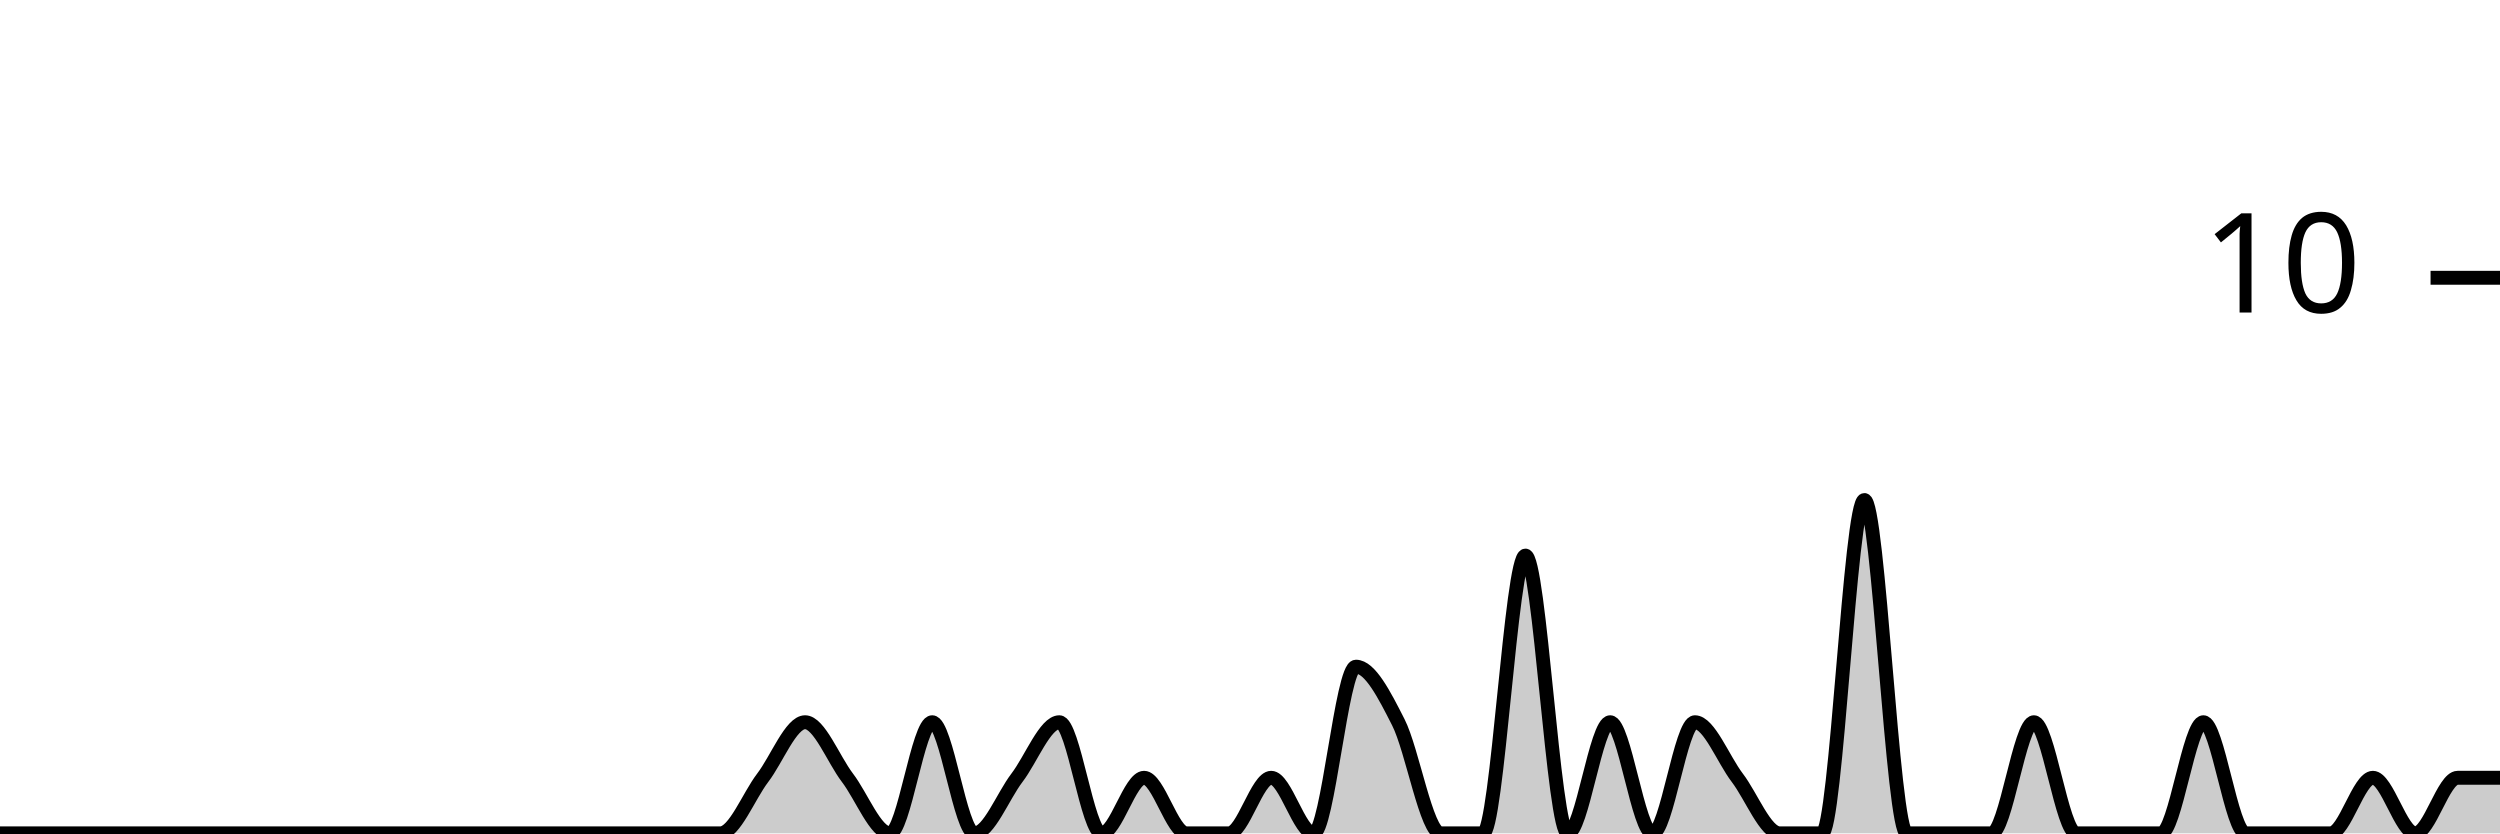
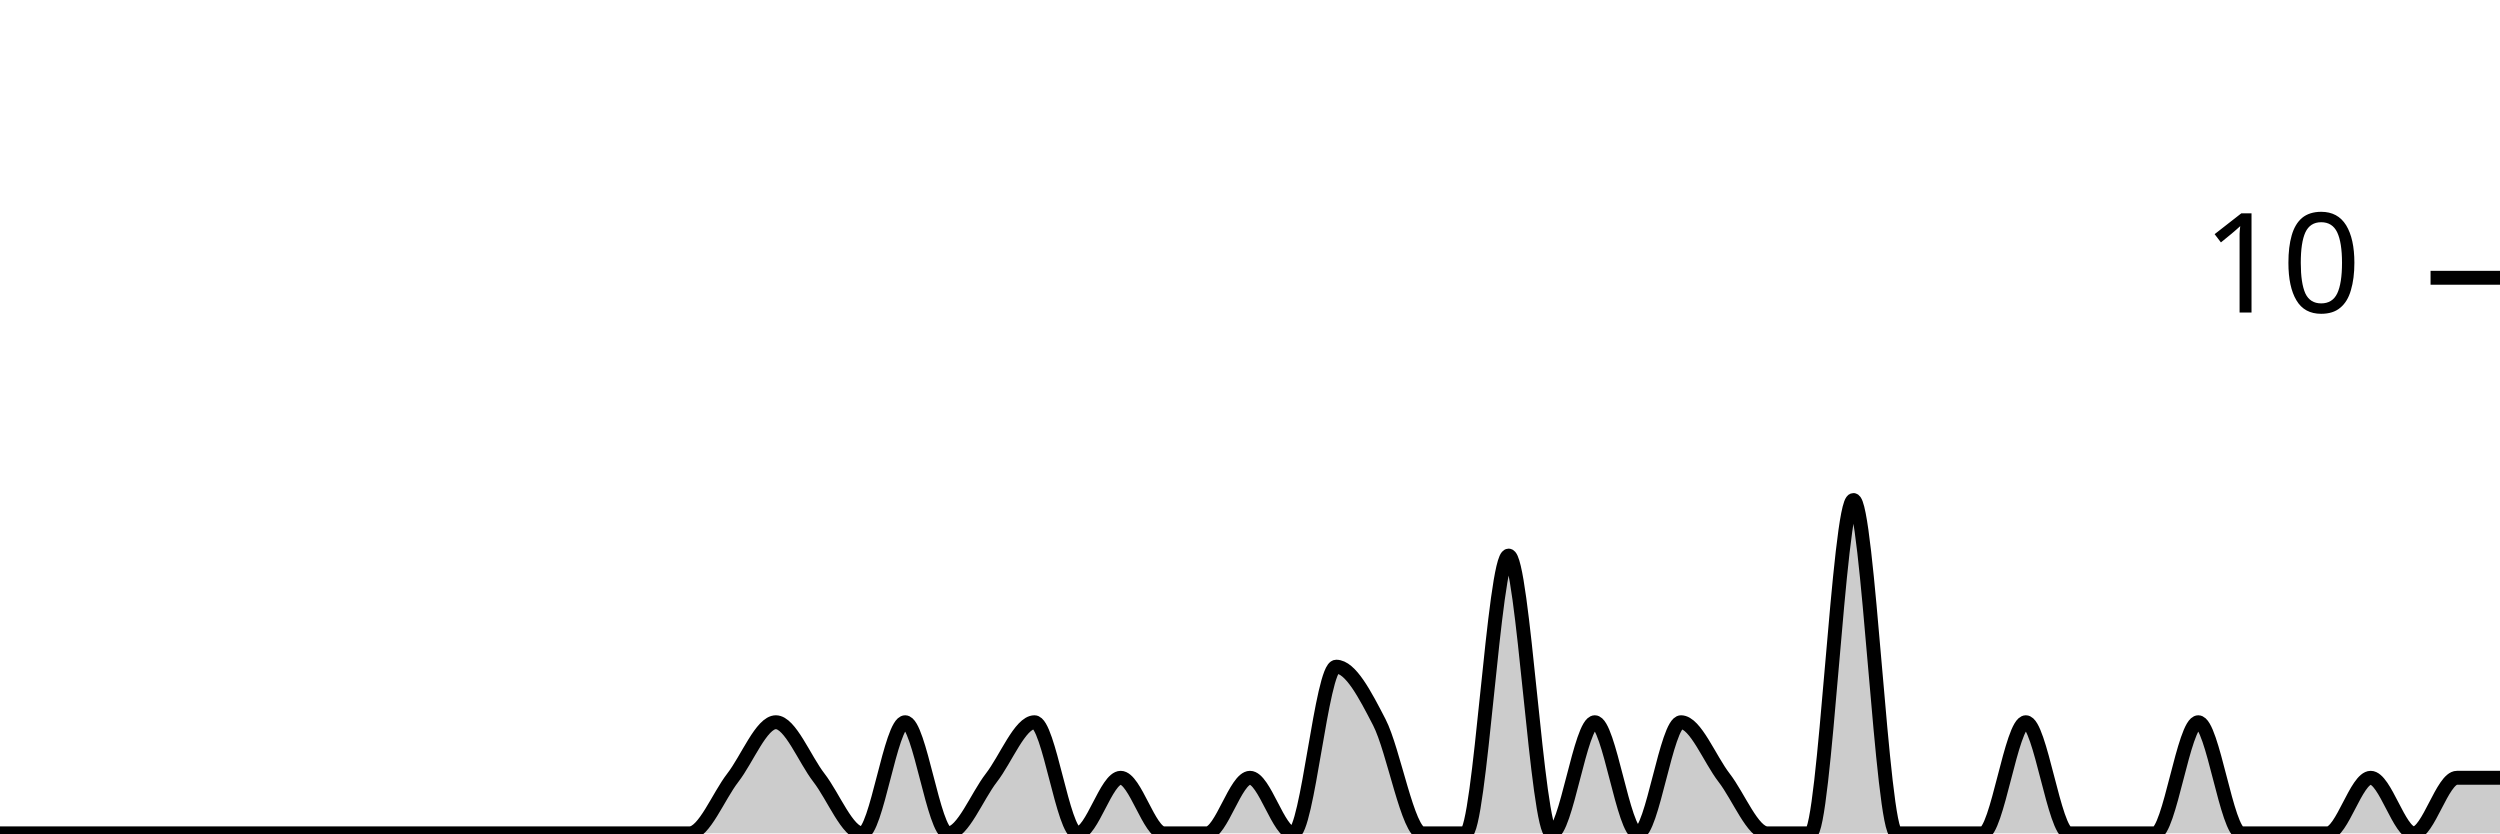
<svg xmlns="http://www.w3.org/2000/svg" viewBox="0 0 180 60">
  <g transform="translate(0,20)">
-     <path class="area" fill="rgba(0, 0, 0, 0.2)" d="M0,40C1.017,40,2.034,40,3.051,40C4.068,40,5.085,40,6.102,40C7.119,40,8.136,40,9.153,40C10.169,40,11.186,40,12.203,40C13.22,40,14.237,40,15.254,40C16.271,40,17.288,40,18.305,40C19.322,40,20.339,40,21.356,40C22.373,40,23.39,40,24.407,40C25.424,40,26.441,40,27.458,40C28.475,40,29.492,40,30.508,40C31.525,40,32.542,40,33.559,40C34.576,40,35.593,40,36.61,40C37.627,40,38.644,40,39.661,40C40.678,40,41.695,40,42.712,40C43.729,40,44.746,40,45.763,40C46.78,40,47.797,40,48.814,40C49.831,40,50.847,40,51.864,40C52.881,40,53.898,37.333,54.915,36C55.932,34.667,56.949,32,57.966,32C58.983,32,60,34.667,61.017,36C62.034,37.333,63.051,40,64.068,40C65.085,40,66.102,32,67.119,32C68.136,32,69.153,40,70.169,40C71.186,40,72.203,37.333,73.22,36C74.237,34.667,75.254,32,76.271,32C77.288,32,78.305,40,79.322,40C80.339,40,81.356,36,82.373,36C83.39,36,84.407,40,85.424,40C86.441,40,87.458,40,88.475,40C89.492,40,90.508,36,91.525,36C92.542,36,93.559,40,94.576,40C95.593,40,96.61,28,97.627,28C98.644,28,99.661,30,100.678,32C101.695,34,102.712,40,103.729,40C104.746,40,105.763,40,106.78,40C107.797,40,108.814,20,109.831,20C110.847,20,111.864,40,112.881,40C113.898,40,114.915,32,115.932,32C116.949,32,117.966,40,118.983,40C120,40,121.017,32,122.034,32C123.051,32,124.068,34.667,125.085,36C126.102,37.333,127.119,40,128.136,40C129.153,40,130.169,40,131.186,40C132.203,40,133.22,16,134.237,16C135.254,16,136.271,40,137.288,40C138.305,40,139.322,40,140.339,40C141.356,40,142.373,40,143.39,40C144.407,40,145.424,32,146.441,32C147.458,32,148.475,40,149.492,40C150.508,40,151.525,40,152.542,40C153.559,40,154.576,40,155.593,40C156.61,40,157.627,32,158.644,32C159.661,32,160.678,40,161.695,40C162.712,40,163.729,40,164.746,40C165.763,40,166.78,40,167.797,40C168.814,40,169.831,36,170.847,36C171.864,36,172.881,40,173.898,40C174.915,40,175.932,36,176.949,36C177.966,36,178.983,36,180,36L180,40C178.983,40,177.966,40,176.949,40C175.932,40,174.915,40,173.898,40C172.881,40,171.864,40,170.847,40C169.831,40,168.814,40,167.797,40C166.78,40,165.763,40,164.746,40C163.729,40,162.712,40,161.695,40C160.678,40,159.661,40,158.644,40C157.627,40,156.61,40,155.593,40C154.576,40,153.559,40,152.542,40C151.525,40,150.508,40,149.492,40C148.475,40,147.458,40,146.441,40C145.424,40,144.407,40,143.39,40C142.373,40,141.356,40,140.339,40C139.322,40,138.305,40,137.288,40C136.271,40,135.254,40,134.237,40C133.22,40,132.203,40,131.186,40C130.169,40,129.153,40,128.136,40C127.119,40,126.102,40,125.085,40C124.068,40,123.051,40,122.034,40C121.017,40,120,40,118.983,40C117.966,40,116.949,40,115.932,40C114.915,40,113.898,40,112.881,40C111.864,40,110.847,40,109.831,40C108.814,40,107.797,40,106.78,40C105.763,40,104.746,40,103.729,40C102.712,40,101.695,40,100.678,40C99.661,40,98.644,40,97.627,40C96.61,40,95.593,40,94.576,40C93.559,40,92.542,40,91.525,40C90.508,40,89.492,40,88.475,40C87.458,40,86.441,40,85.424,40C84.407,40,83.39,40,82.373,40C81.356,40,80.339,40,79.322,40C78.305,40,77.288,40,76.271,40C75.254,40,74.237,40,73.22,40C72.203,40,71.186,40,70.169,40C69.153,40,68.136,40,67.119,40C66.102,40,65.085,40,64.068,40C63.051,40,62.034,40,61.017,40C60,40,58.983,40,57.966,40C56.949,40,55.932,40,54.915,40C53.898,40,52.881,40,51.864,40C50.847,40,49.831,40,48.814,40C47.797,40,46.78,40,45.763,40C44.746,40,43.729,40,42.712,40C41.695,40,40.678,40,39.661,40C38.644,40,37.627,40,36.61,40C35.593,40,34.576,40,33.559,40C32.542,40,31.525,40,30.508,40C29.492,40,28.475,40,27.458,40C26.441,40,25.424,40,24.407,40C23.39,40,22.373,40,21.356,40C20.339,40,19.322,40,18.305,40C17.288,40,16.271,40,15.254,40C14.237,40,13.22,40,12.203,40C11.186,40,10.169,40,9.153,40C8.136,40,7.119,40,6.102,40C5.085,40,4.068,40,3.051,40C2.034,40,1.017,40,0,40Z" />
-     <path class="line" stroke="black" fill="none" d="M0,40C1.017,40,2.034,40,3.051,40C4.068,40,5.085,40,6.102,40C7.119,40,8.136,40,9.153,40C10.169,40,11.186,40,12.203,40C13.22,40,14.237,40,15.254,40C16.271,40,17.288,40,18.305,40C19.322,40,20.339,40,21.356,40C22.373,40,23.39,40,24.407,40C25.424,40,26.441,40,27.458,40C28.475,40,29.492,40,30.508,40C31.525,40,32.542,40,33.559,40C34.576,40,35.593,40,36.61,40C37.627,40,38.644,40,39.661,40C40.678,40,41.695,40,42.712,40C43.729,40,44.746,40,45.763,40C46.78,40,47.797,40,48.814,40C49.831,40,50.847,40,51.864,40C52.881,40,53.898,37.333,54.915,36C55.932,34.667,56.949,32,57.966,32C58.983,32,60,34.667,61.017,36C62.034,37.333,63.051,40,64.068,40C65.085,40,66.102,32,67.119,32C68.136,32,69.153,40,70.169,40C71.186,40,72.203,37.333,73.22,36C74.237,34.667,75.254,32,76.271,32C77.288,32,78.305,40,79.322,40C80.339,40,81.356,36,82.373,36C83.39,36,84.407,40,85.424,40C86.441,40,87.458,40,88.475,40C89.492,40,90.508,36,91.525,36C92.542,36,93.559,40,94.576,40C95.593,40,96.61,28,97.627,28C98.644,28,99.661,30,100.678,32C101.695,34,102.712,40,103.729,40C104.746,40,105.763,40,106.78,40C107.797,40,108.814,20,109.831,20C110.847,20,111.864,40,112.881,40C113.898,40,114.915,32,115.932,32C116.949,32,117.966,40,118.983,40C120,40,121.017,32,122.034,32C123.051,32,124.068,34.667,125.085,36C126.102,37.333,127.119,40,128.136,40C129.153,40,130.169,40,131.186,40C132.203,40,133.22,16,134.237,16C135.254,16,136.271,40,137.288,40C138.305,40,139.322,40,140.339,40C141.356,40,142.373,40,143.39,40C144.407,40,145.424,32,146.441,32C147.458,32,148.475,40,149.492,40C150.508,40,151.525,40,152.542,40C153.559,40,154.576,40,155.593,40C156.61,40,157.627,32,158.644,32C159.661,32,160.678,40,161.695,40C162.712,40,163.729,40,164.746,40C165.763,40,166.78,40,167.797,40C168.814,40,169.831,36,170.847,36C171.864,36,172.881,40,173.898,40C174.915,40,175.932,36,176.949,36C177.966,36,178.983,36,180,36" />
+     <path class="area" fill="rgba(0, 0, 0, 0.2)" d="M0,40C1.034,40,2.069,40,3.103,40C4.138,40,5.172,40,6.207,40C7.241,40,8.276,40,9.31,40C10.345,40,11.379,40,12.414,40C13.448,40,14.483,40,15.517,40C16.552,40,17.586,40,18.621,40C19.655,40,20.69,40,21.724,40C22.759,40,23.793,40,24.828,40C25.862,40,26.897,40,27.931,40C28.966,40,30,40,31.034,40C32.069,40,33.103,40,34.138,40C35.172,40,36.207,40,37.241,40C38.276,40,39.31,40,40.345,40C41.379,40,42.414,40,43.448,40C44.483,40,45.517,40,46.552,40C47.586,40,48.621,40,49.655,40C50.69,40,51.724,37.333,52.759,36C53.793,34.667,54.828,32,55.862,32C56.897,32,57.931,34.667,58.966,36C60,37.333,61.034,40,62.069,40C63.103,40,64.138,32,65.172,32C66.207,32,67.241,40,68.276,40C69.31,40,70.345,37.333,71.379,36C72.414,34.667,73.448,32,74.483,32C75.517,32,76.552,40,77.586,40C78.621,40,79.655,36,80.69,36C81.724,36,82.759,40,83.793,40C84.828,40,85.862,40,86.897,40C87.931,40,88.966,36,90,36C91.034,36,92.069,40,93.103,40C94.138,40,95.172,28,96.207,28C97.241,28,98.276,30,99.31,32C100.345,34,101.379,40,102.414,40C103.448,40,104.483,40,105.517,40C106.552,40,107.586,20,108.621,20C109.655,20,110.69,40,111.724,40C112.759,40,113.793,32,114.828,32C115.862,32,116.897,40,117.931,40C118.966,40,120,32,121.034,32C122.069,32,123.103,34.667,124.138,36C125.172,37.333,126.207,40,127.241,40C128.276,40,129.31,40,130.345,40C131.379,40,132.414,16,133.448,16C134.483,16,135.517,40,136.552,40C137.586,40,138.621,40,139.655,40C140.69,40,141.724,40,142.759,40C143.793,40,144.828,32,145.862,32C146.897,32,147.931,40,148.966,40C150,40,151.034,40,152.069,40C153.103,40,154.138,40,155.172,40C156.207,40,157.241,32,158.276,32C159.31,32,160.345,40,161.379,40C162.414,40,163.448,40,164.483,40C165.517,40,166.552,40,167.586,40C168.621,40,169.655,36,170.69,36C171.724,36,172.759,40,173.793,40C174.828,40,175.862,36,176.897,36C177.931,36,178.966,36,180,36L180,40C178.966,40,177.931,40,176.897,40C175.862,40,174.828,40,173.793,40C172.759,40,171.724,40,170.69,40C169.655,40,168.621,40,167.586,40C166.552,40,165.517,40,164.483,40C163.448,40,162.414,40,161.379,40C160.345,40,159.31,40,158.276,40C157.241,40,156.207,40,155.172,40C154.138,40,153.103,40,152.069,40C151.034,40,150,40,148.966,40C147.931,40,146.897,40,145.862,40C144.828,40,143.793,40,142.759,40C141.724,40,140.69,40,139.655,40C138.621,40,137.586,40,136.552,40C135.517,40,134.483,40,133.448,40C132.414,40,131.379,40,130.345,40C129.31,40,128.276,40,127.241,40C126.207,40,125.172,40,124.138,40C123.103,40,122.069,40,121.034,40C120,40,118.966,40,117.931,40C116.897,40,115.862,40,114.828,40C113.793,40,112.759,40,111.724,40C110.69,40,109.655,40,108.621,40C107.586,40,106.552,40,105.517,40C104.483,40,103.448,40,102.414,40C101.379,40,100.345,40,99.31,40C98.276,40,97.241,40,96.207,40C95.172,40,94.138,40,93.103,40C92.069,40,91.034,40,90,40C88.966,40,87.931,40,86.897,40C85.862,40,84.828,40,83.793,40C82.759,40,81.724,40,80.69,40C79.655,40,78.621,40,77.586,40C76.552,40,75.517,40,74.483,40C73.448,40,72.414,40,71.379,40C70.345,40,69.31,40,68.276,40C67.241,40,66.207,40,65.172,40C64.138,40,63.103,40,62.069,40C61.034,40,60,40,58.966,40C57.931,40,56.897,40,55.862,40C54.828,40,53.793,40,52.759,40C51.724,40,50.69,40,49.655,40C48.621,40,47.586,40,46.552,40C45.517,40,44.483,40,43.448,40C42.414,40,41.379,40,40.345,40C39.31,40,38.276,40,37.241,40C36.207,40,35.172,40,34.138,40C33.103,40,32.069,40,31.034,40C30,40,28.966,40,27.931,40C26.897,40,25.862,40,24.828,40C23.793,40,22.759,40,21.724,40C20.69,40,19.655,40,18.621,40C17.586,40,16.552,40,15.517,40C14.483,40,13.448,40,12.414,40C11.379,40,10.345,40,9.31,40C8.276,40,7.241,40,6.207,40C5.172,40,4.138,40,3.103,40C2.069,40,1.034,40,0,40Z" />
+     <path class="line" stroke="black" fill="none" d="M0,40C1.034,40,2.069,40,3.103,40C4.138,40,5.172,40,6.207,40C7.241,40,8.276,40,9.31,40C10.345,40,11.379,40,12.414,40C13.448,40,14.483,40,15.517,40C16.552,40,17.586,40,18.621,40C19.655,40,20.69,40,21.724,40C22.759,40,23.793,40,24.828,40C25.862,40,26.897,40,27.931,40C28.966,40,30,40,31.034,40C32.069,40,33.103,40,34.138,40C35.172,40,36.207,40,37.241,40C38.276,40,39.31,40,40.345,40C41.379,40,42.414,40,43.448,40C44.483,40,45.517,40,46.552,40C47.586,40,48.621,40,49.655,40C50.69,40,51.724,37.333,52.759,36C53.793,34.667,54.828,32,55.862,32C56.897,32,57.931,34.667,58.966,36C60,37.333,61.034,40,62.069,40C63.103,40,64.138,32,65.172,32C66.207,32,67.241,40,68.276,40C69.31,40,70.345,37.333,71.379,36C72.414,34.667,73.448,32,74.483,32C75.517,32,76.552,40,77.586,40C78.621,40,79.655,36,80.69,36C81.724,36,82.759,40,83.793,40C84.828,40,85.862,40,86.897,40C87.931,40,88.966,36,90,36C91.034,36,92.069,40,93.103,40C94.138,40,95.172,28,96.207,28C97.241,28,98.276,30,99.31,32C100.345,34,101.379,40,102.414,40C103.448,40,104.483,40,105.517,40C106.552,40,107.586,20,108.621,20C109.655,20,110.69,40,111.724,40C112.759,40,113.793,32,114.828,32C115.862,32,116.897,40,117.931,40C118.966,40,120,32,121.034,32C122.069,32,123.103,34.667,124.138,36C125.172,37.333,126.207,40,127.241,40C128.276,40,129.31,40,130.345,40C131.379,40,132.414,16,133.448,16C134.483,16,135.517,40,136.552,40C137.586,40,138.621,40,139.655,40C140.69,40,141.724,40,142.759,40C143.793,40,144.828,32,145.862,32C146.897,32,147.931,40,148.966,40C150,40,151.034,40,152.069,40C153.103,40,154.138,40,155.172,40C156.207,40,157.241,32,158.276,32C159.31,32,160.345,40,161.379,40C162.414,40,163.448,40,164.483,40C165.517,40,166.552,40,167.586,40C168.621,40,169.655,36,170.69,36C171.724,36,172.759,40,173.793,40C174.828,40,175.862,36,176.897,36C177.931,36,178.966,36,180,36" />
    <path class="axis-ceiling" stroke-width="1" stroke="black" fill="none" d="M175,0L180,0" />
    <text class="axis-ceiling-label" font-family="sans-serif" text-anchor="end" font-size="10px" x="170" y="2.5">10</text>
  </g>
</svg>
